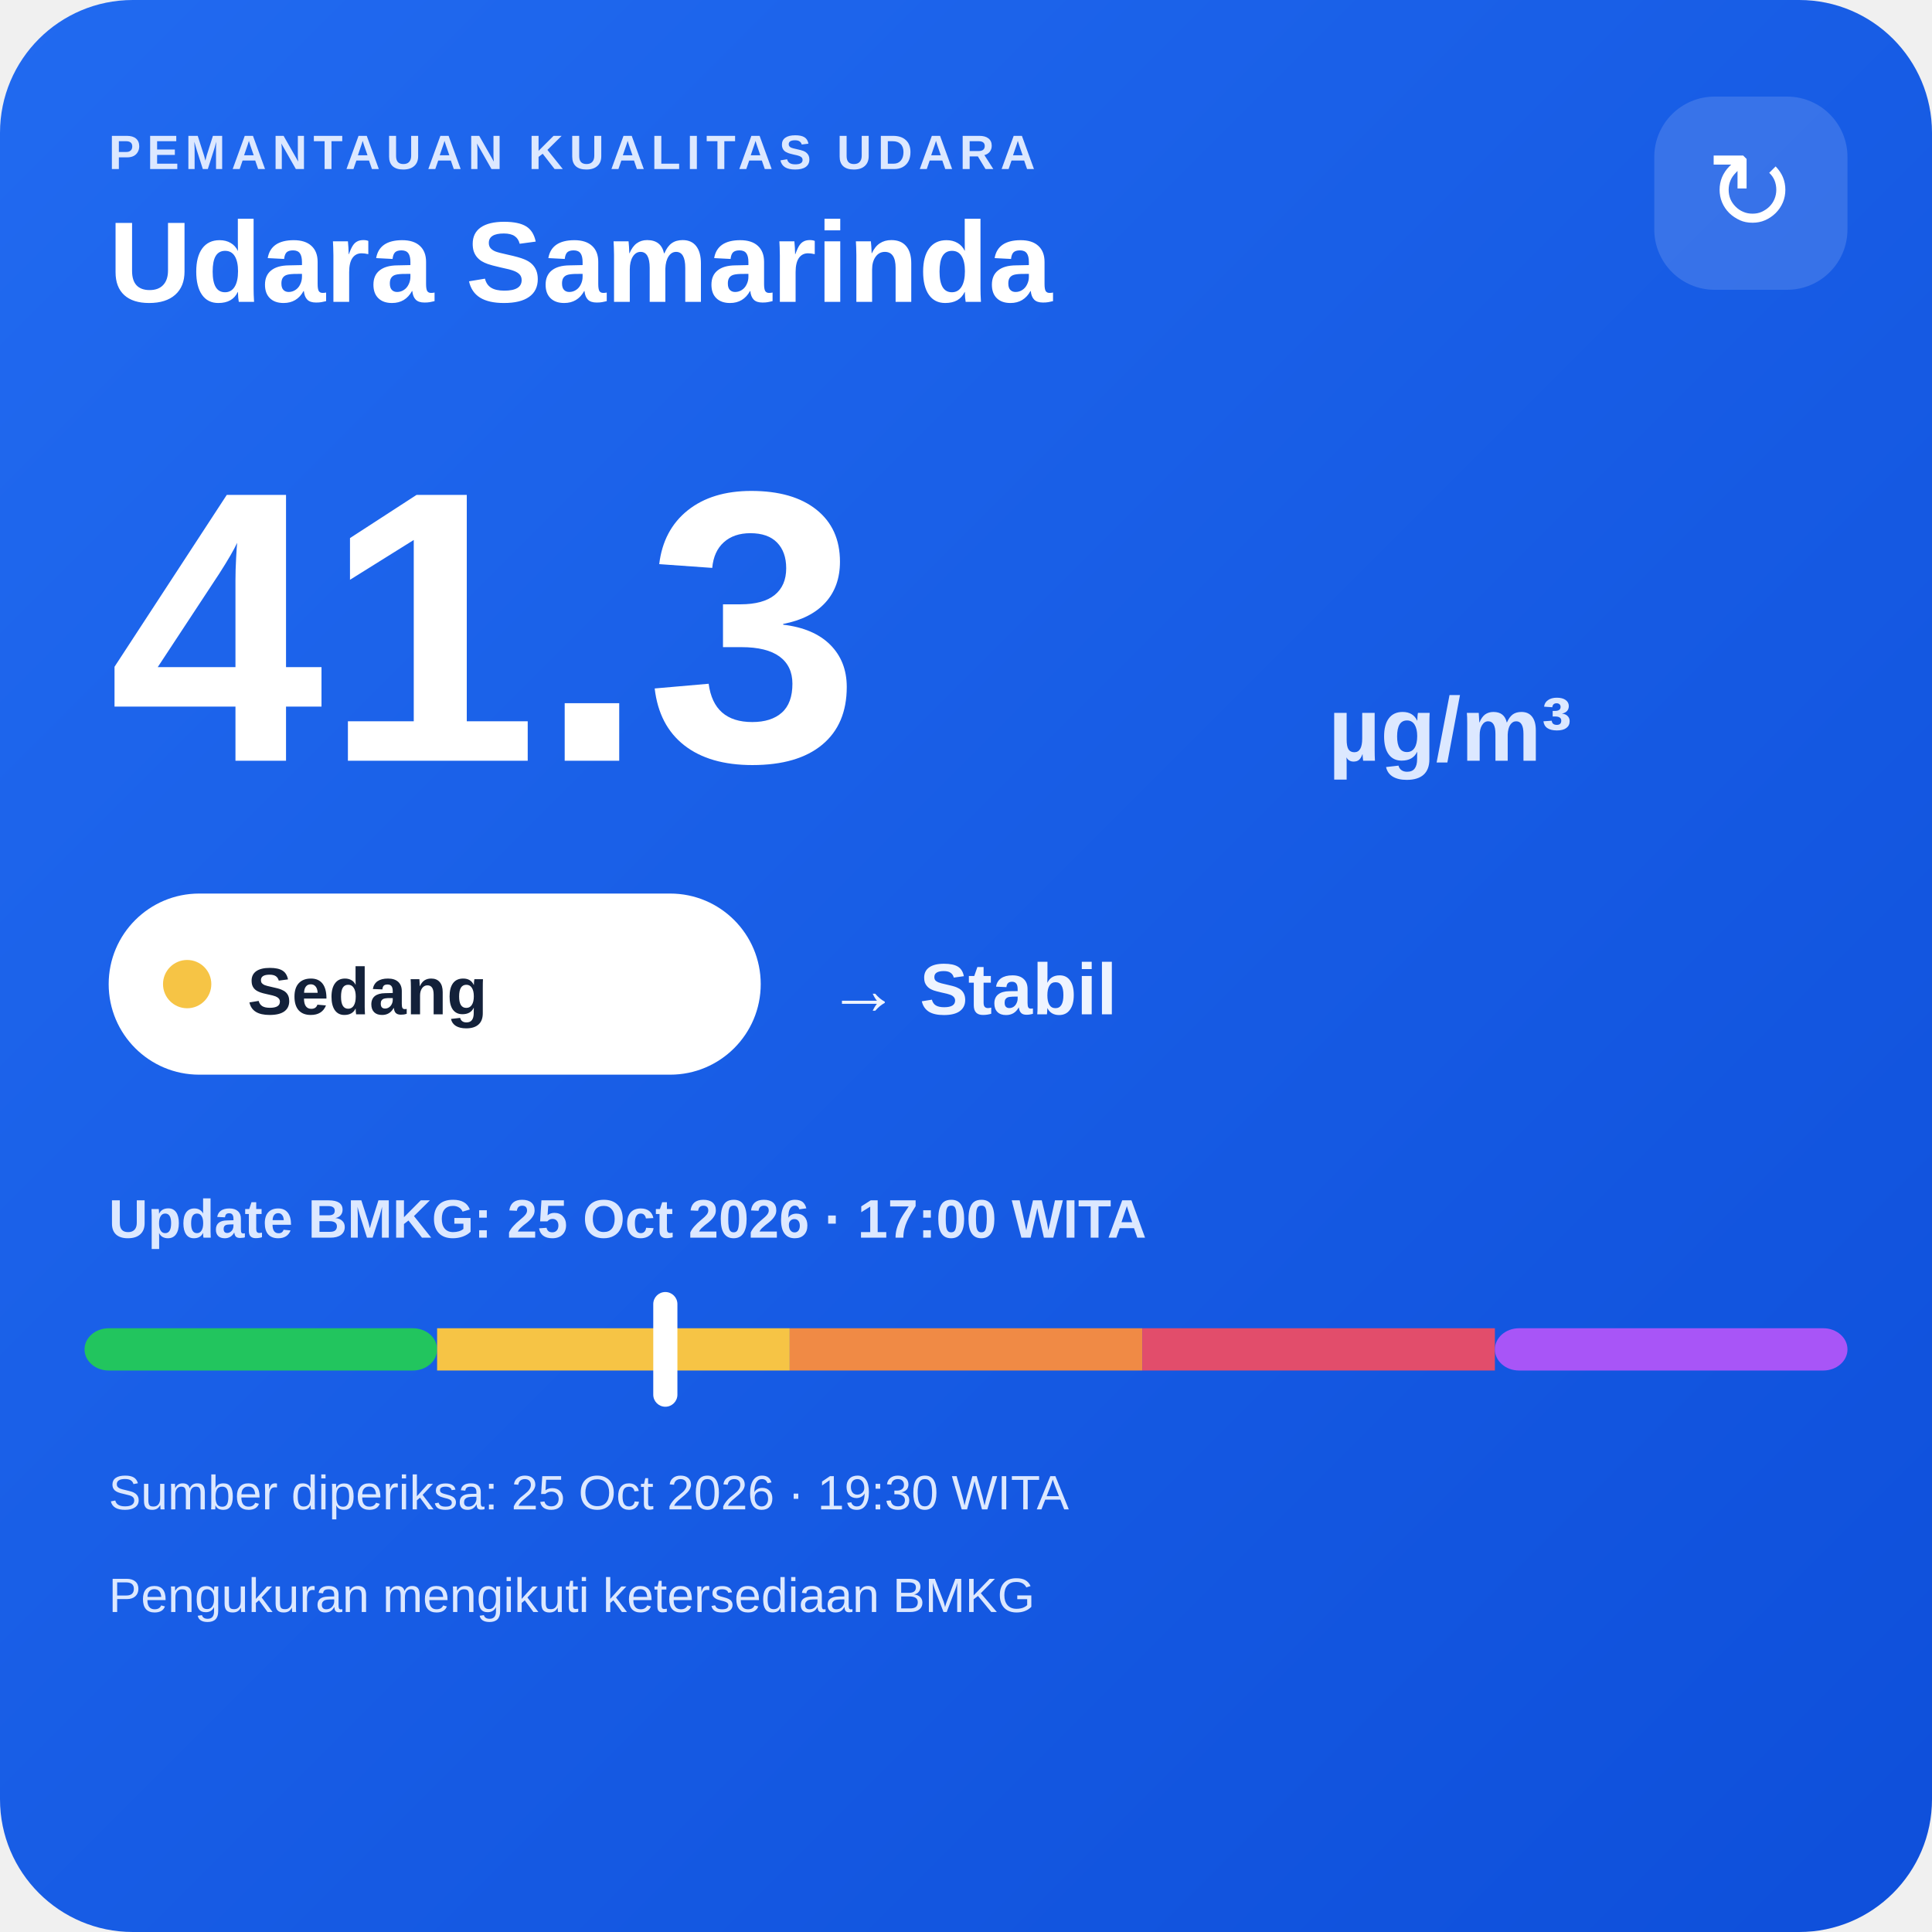
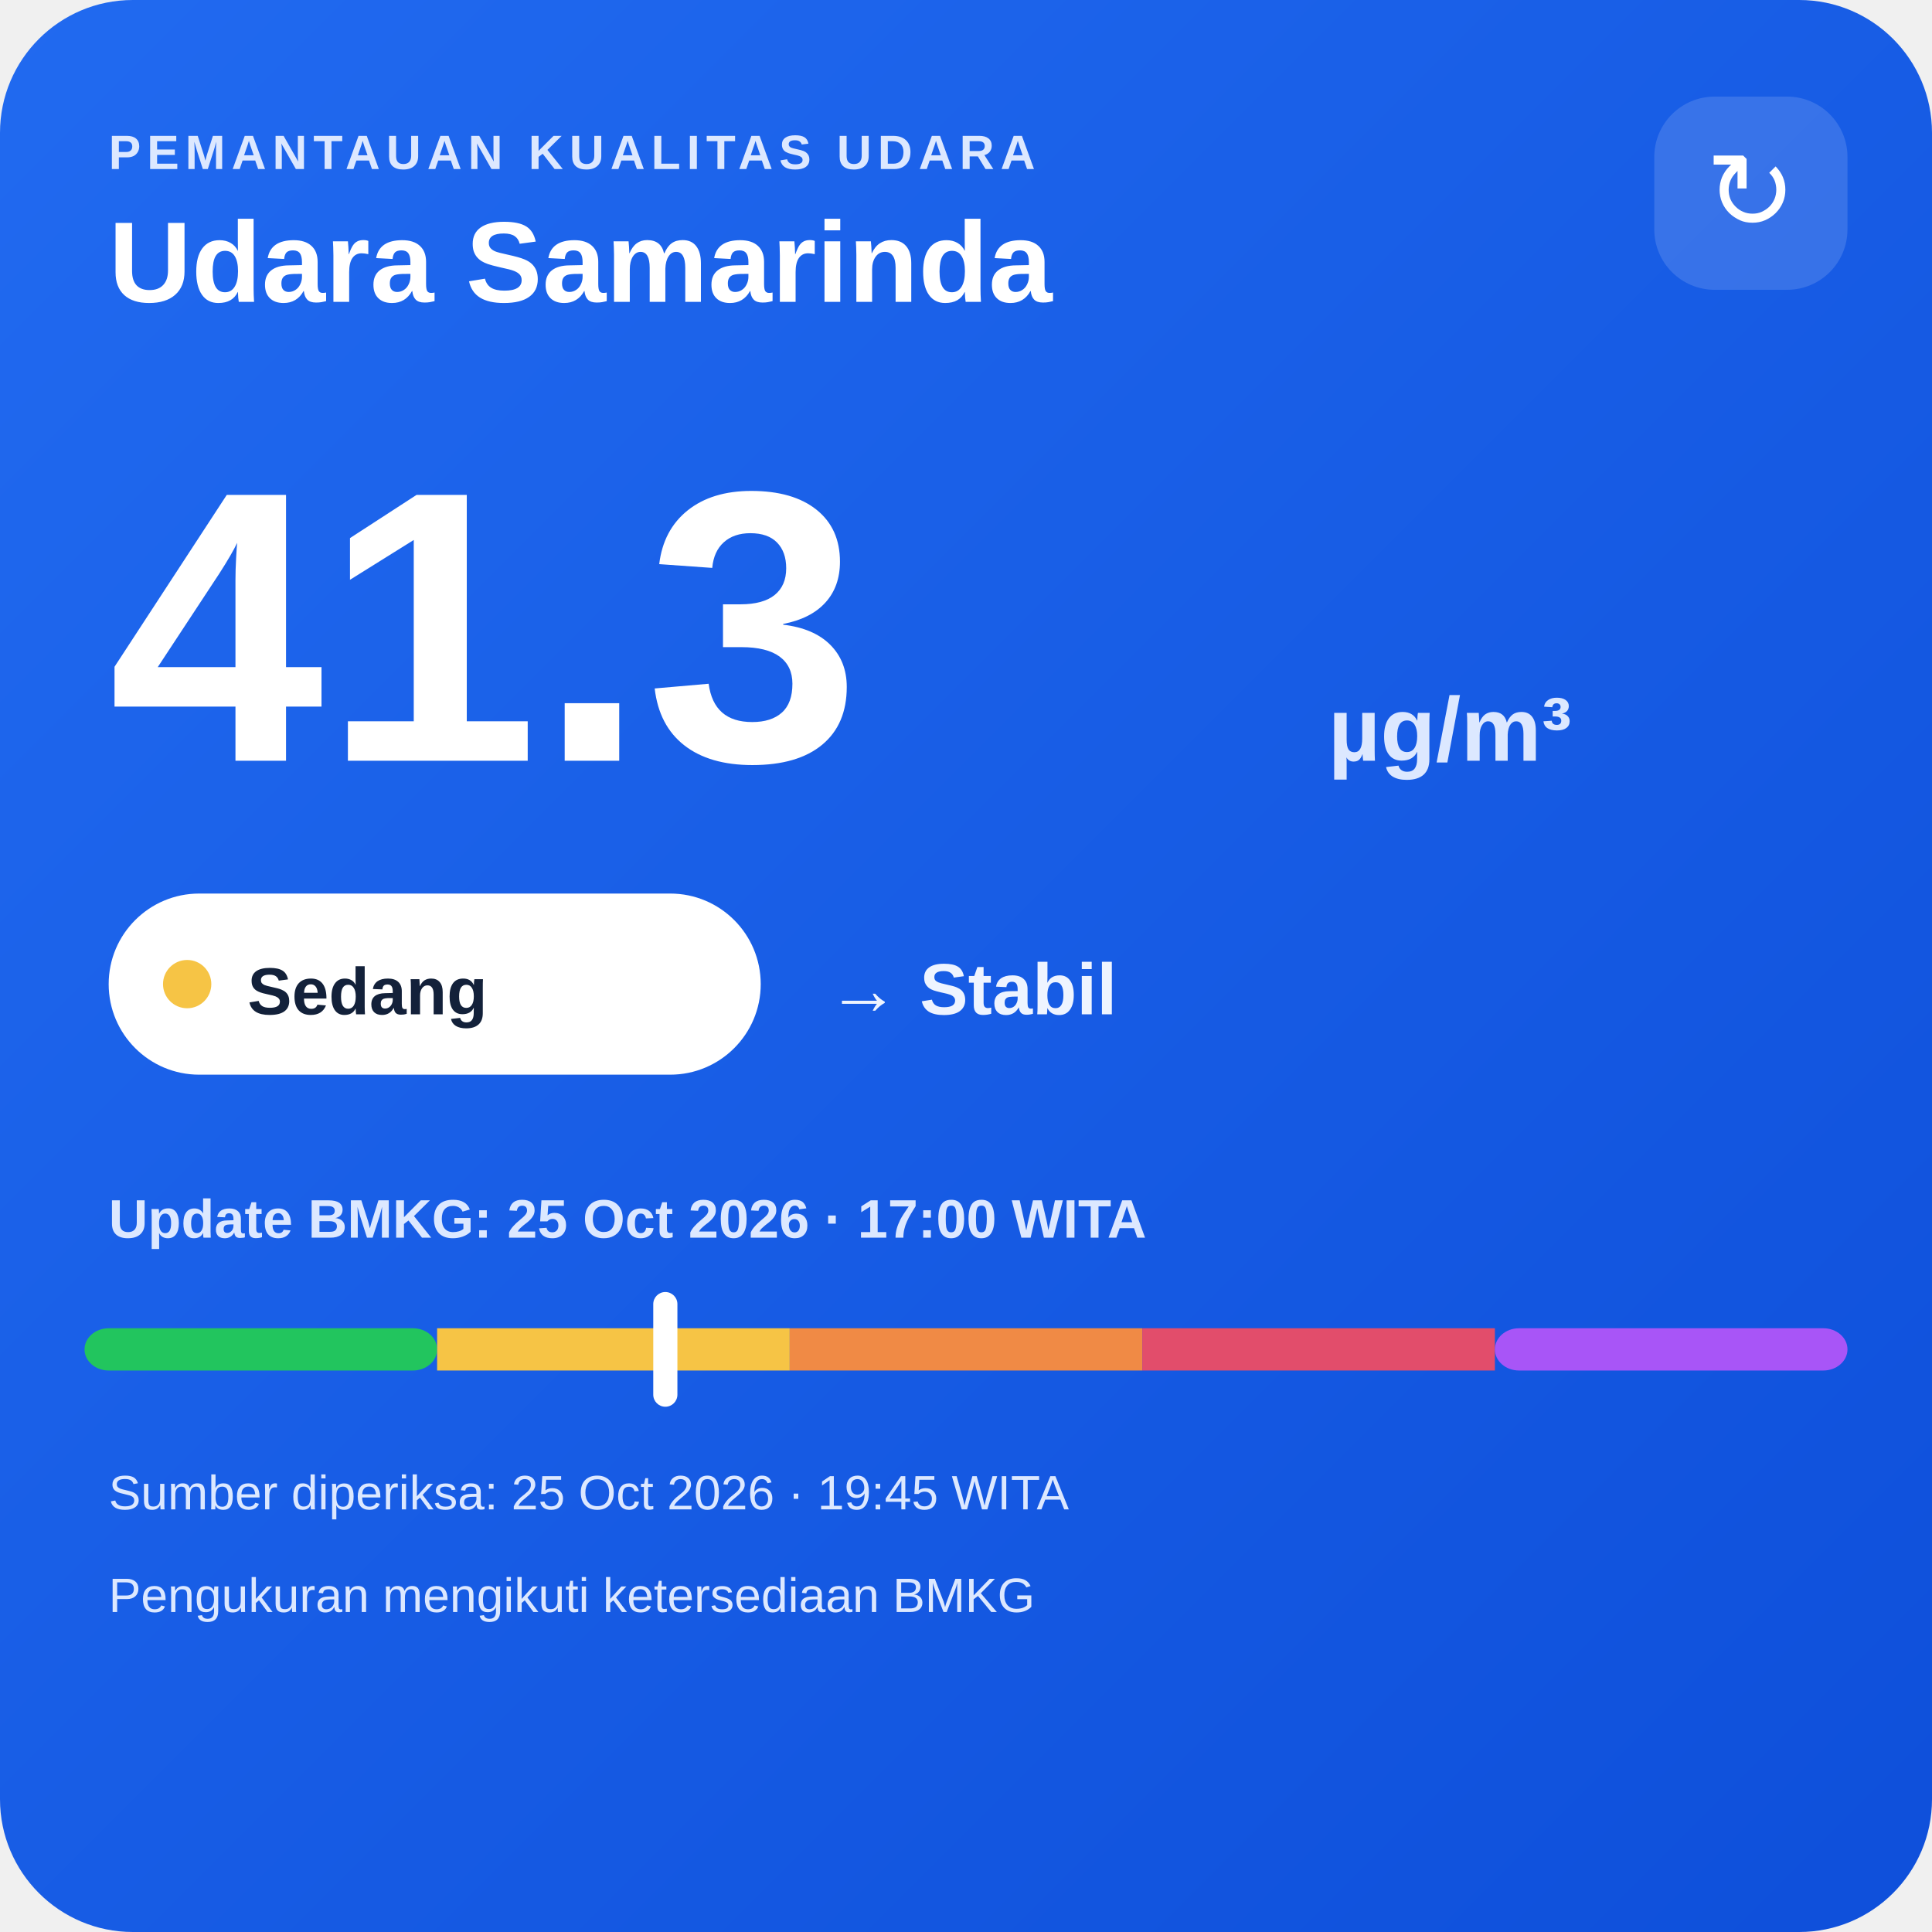
<svg xmlns="http://www.w3.org/2000/svg" width="320" height="320" viewBox="0 0 320 320">
  <defs>
    <linearGradient id="bg" x1="0" y1="0" x2="1" y2="1">
      <stop offset="0" stop-color="#216af0" />
      <stop offset="1" stop-color="#0e4fda" />
    </linearGradient>
  </defs>
  <rect width="320" height="320" rx="22" fill="url(#bg)" />
  <text x="18" y="28" fill="#dce8ff" font-family="Arial,sans-serif" font-size="8" font-weight="700" letter-spacing="1">PEMANTAUAN KUALITAS UDARA</text>
  <text x="18" y="50" fill="#ffffff" font-family="Arial,sans-serif" font-size="19" font-weight="700">Udara Samarinda</text>
  <rect x="274" y="16" width="32" height="32" rx="10" fill="#ffffff" fill-opacity=".14" />
  <text x="290" y="38" text-anchor="middle" fill="#ffffff" font-family="Arial,sans-serif" font-size="18">↻</text>
  <text x="18" y="126" fill="#ffffff" font-family="Arial,sans-serif" font-size="64" font-weight="800">41.3</text>
  <text x="220" y="126" fill="#dce8ff" font-family="Arial,sans-serif" font-size="15" font-weight="700">µg/m³</text>
  <rect x="18" y="148" width="108" height="30" rx="15" fill="#ffffff" />
  <circle cx="31" cy="163" r="4" fill="#f6c445" />
  <text x="41" y="168" fill="#13213a" font-family="Arial,sans-serif" font-size="11" font-weight="700">Sedang</text>
  <text x="137" y="168" fill="#eef4ff" font-family="Arial,sans-serif" font-size="12" font-weight="700">→ Stabil</text>
  <text x="18" y="205" fill="#dce8ff" font-family="Arial,sans-serif" font-size="9" font-weight="700">Update BMKG: 25 Oct 2026 · 17:00 WITA</text>
  <rect x="14" y="220" width="58.4" height="7" rx="4" fill="#22c55e" />
  <rect x="72.4" y="220" width="58.4" height="7" fill="#f6c445" />
  <rect x="130.8" y="220" width="58.4" height="7" fill="#f08a45" />
  <rect x="189.2" y="220" width="58.4" height="7" fill="#e24d6b" />
  <rect x="247.6" y="220" width="58.4" height="7" rx="4" fill="#a855f7" />
  <rect x="108.2" y="214" width="4" height="19" rx="2" fill="#ffffff" />
-   <text x="18" y="250" fill="#dce8ff" font-family="Arial,sans-serif" font-size="8">Sumber diperiksa: 25 Oct 2026 · 19:30 WITA</text>
+   <text x="18" y="250" fill="#dce8ff" font-family="Arial,sans-serif" font-size="8">Sumber diperiksa: 25 Oct 2026 · 19:45 WITA</text>
  <text x="18" y="267" fill="#dce8ff" font-family="Arial,sans-serif" font-size="8">Pengukuran mengikuti ketersediaan BMKG</text>
</svg>
